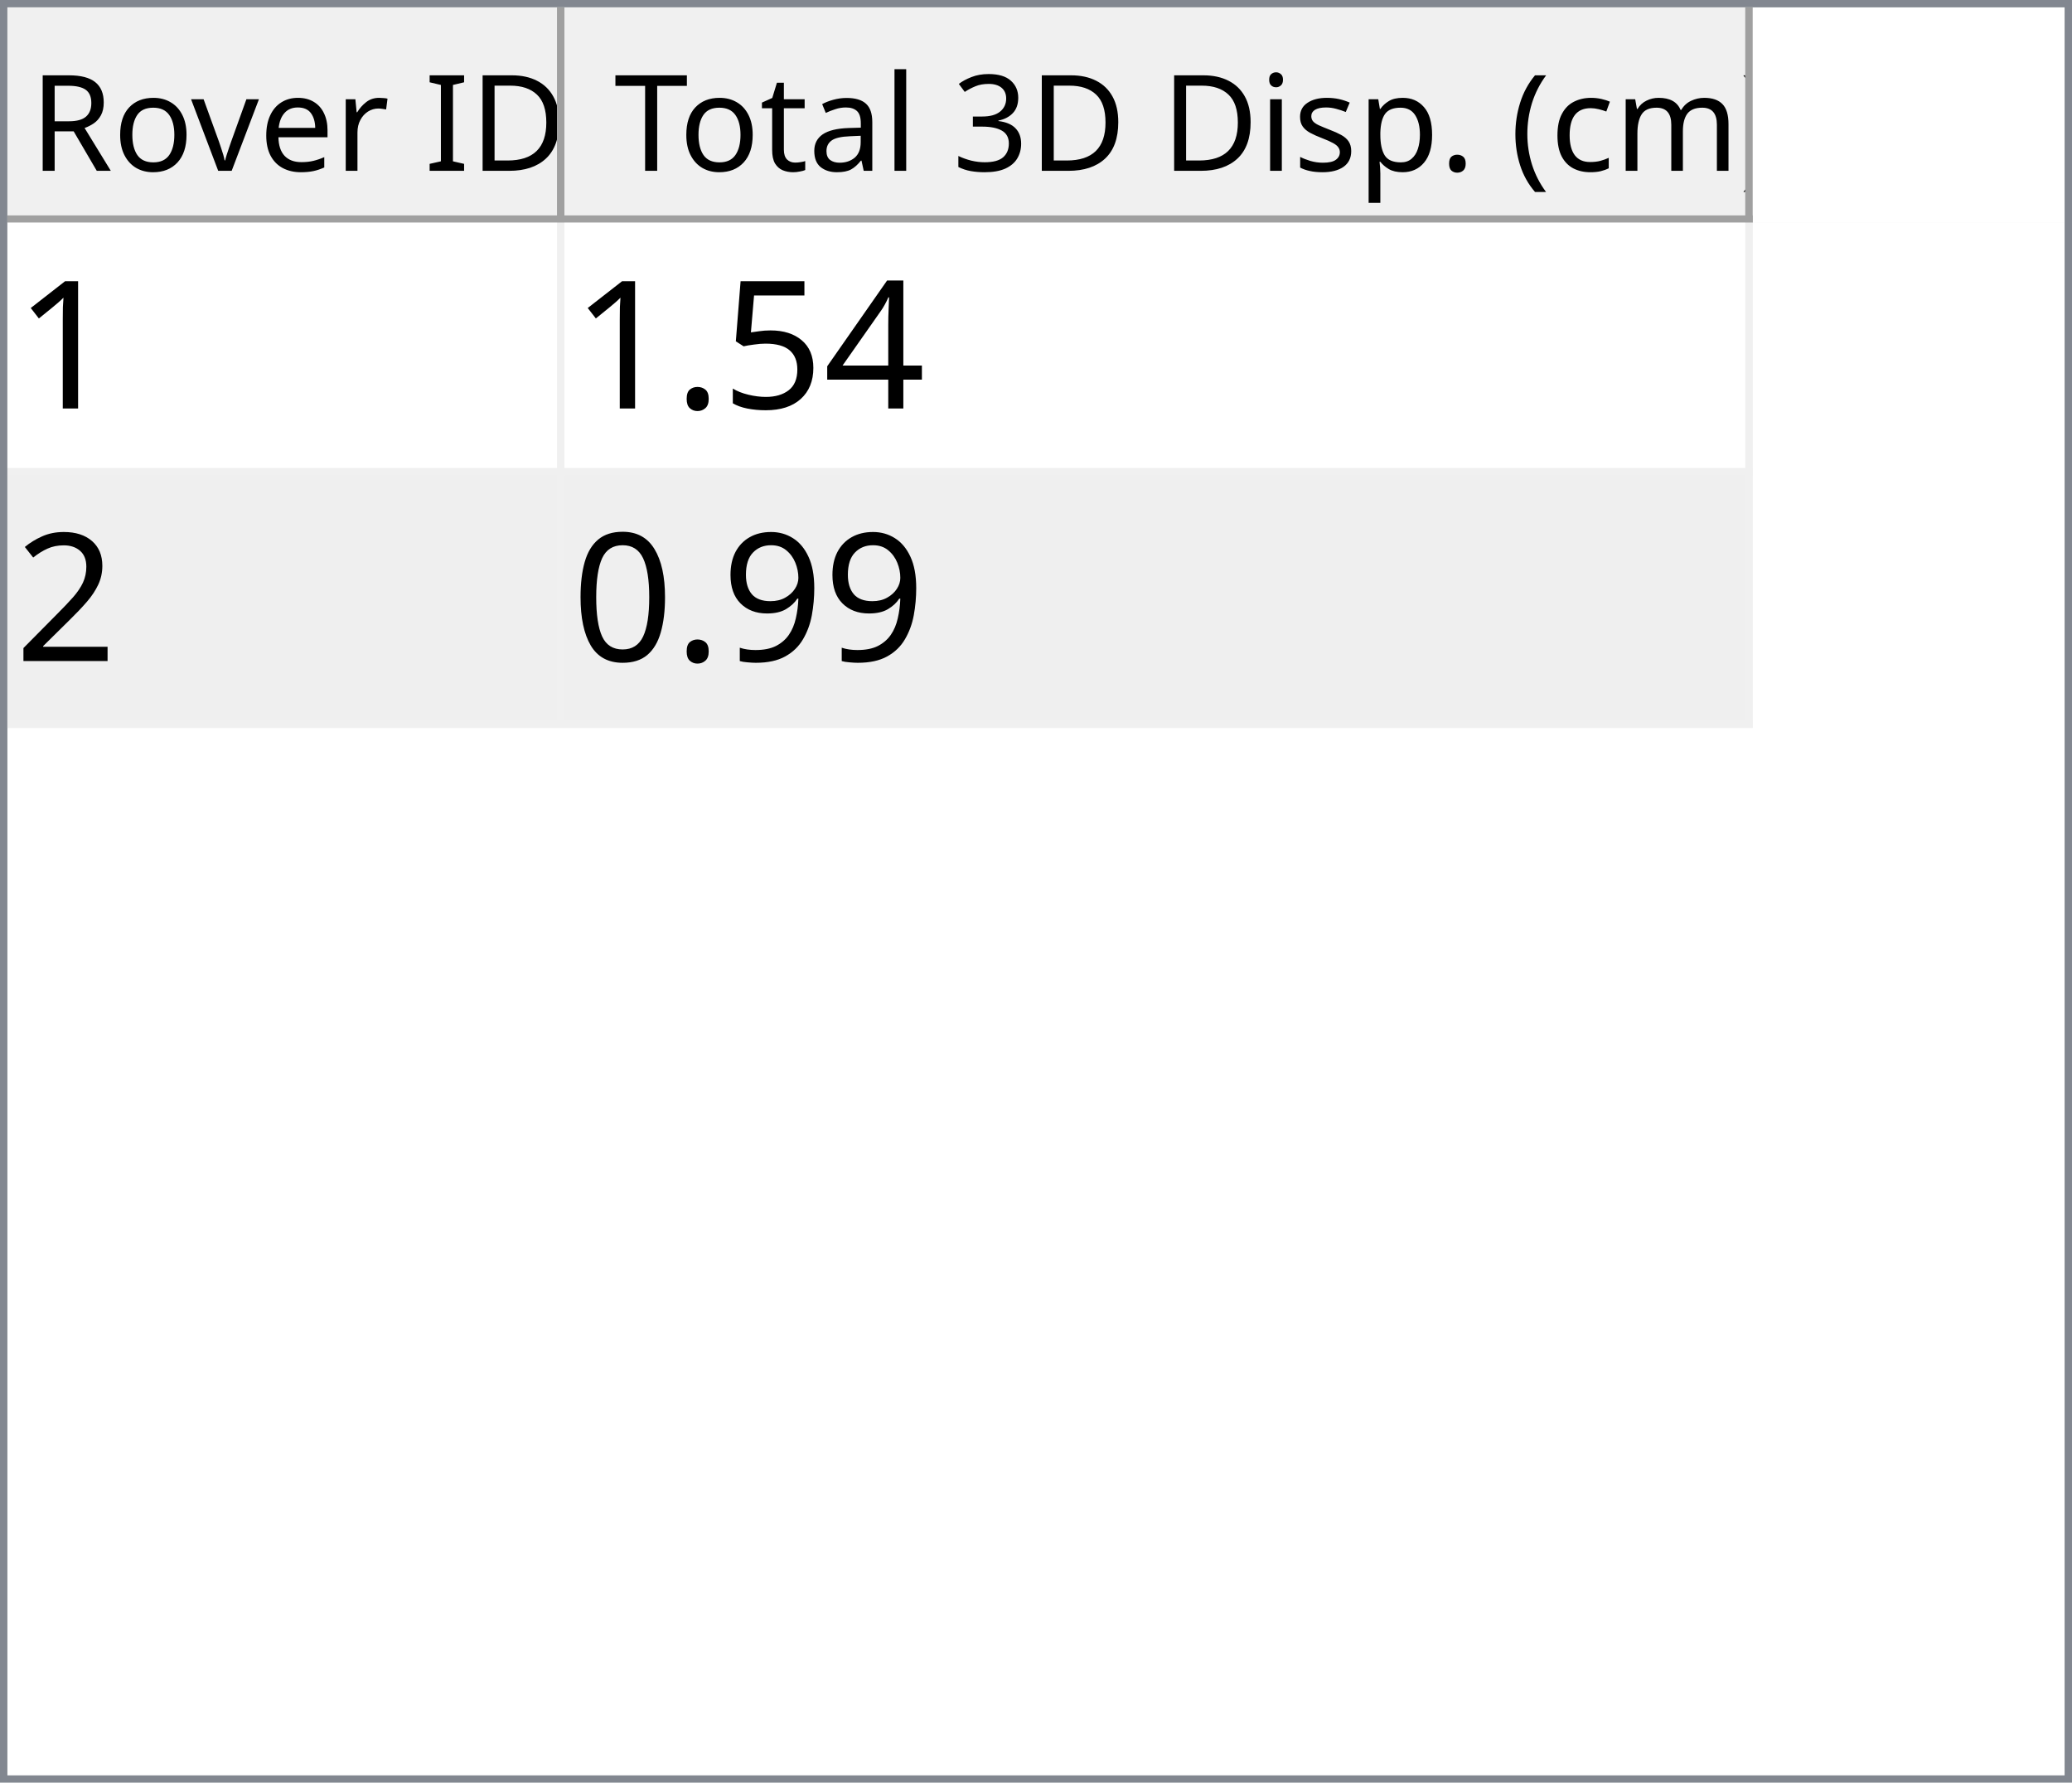
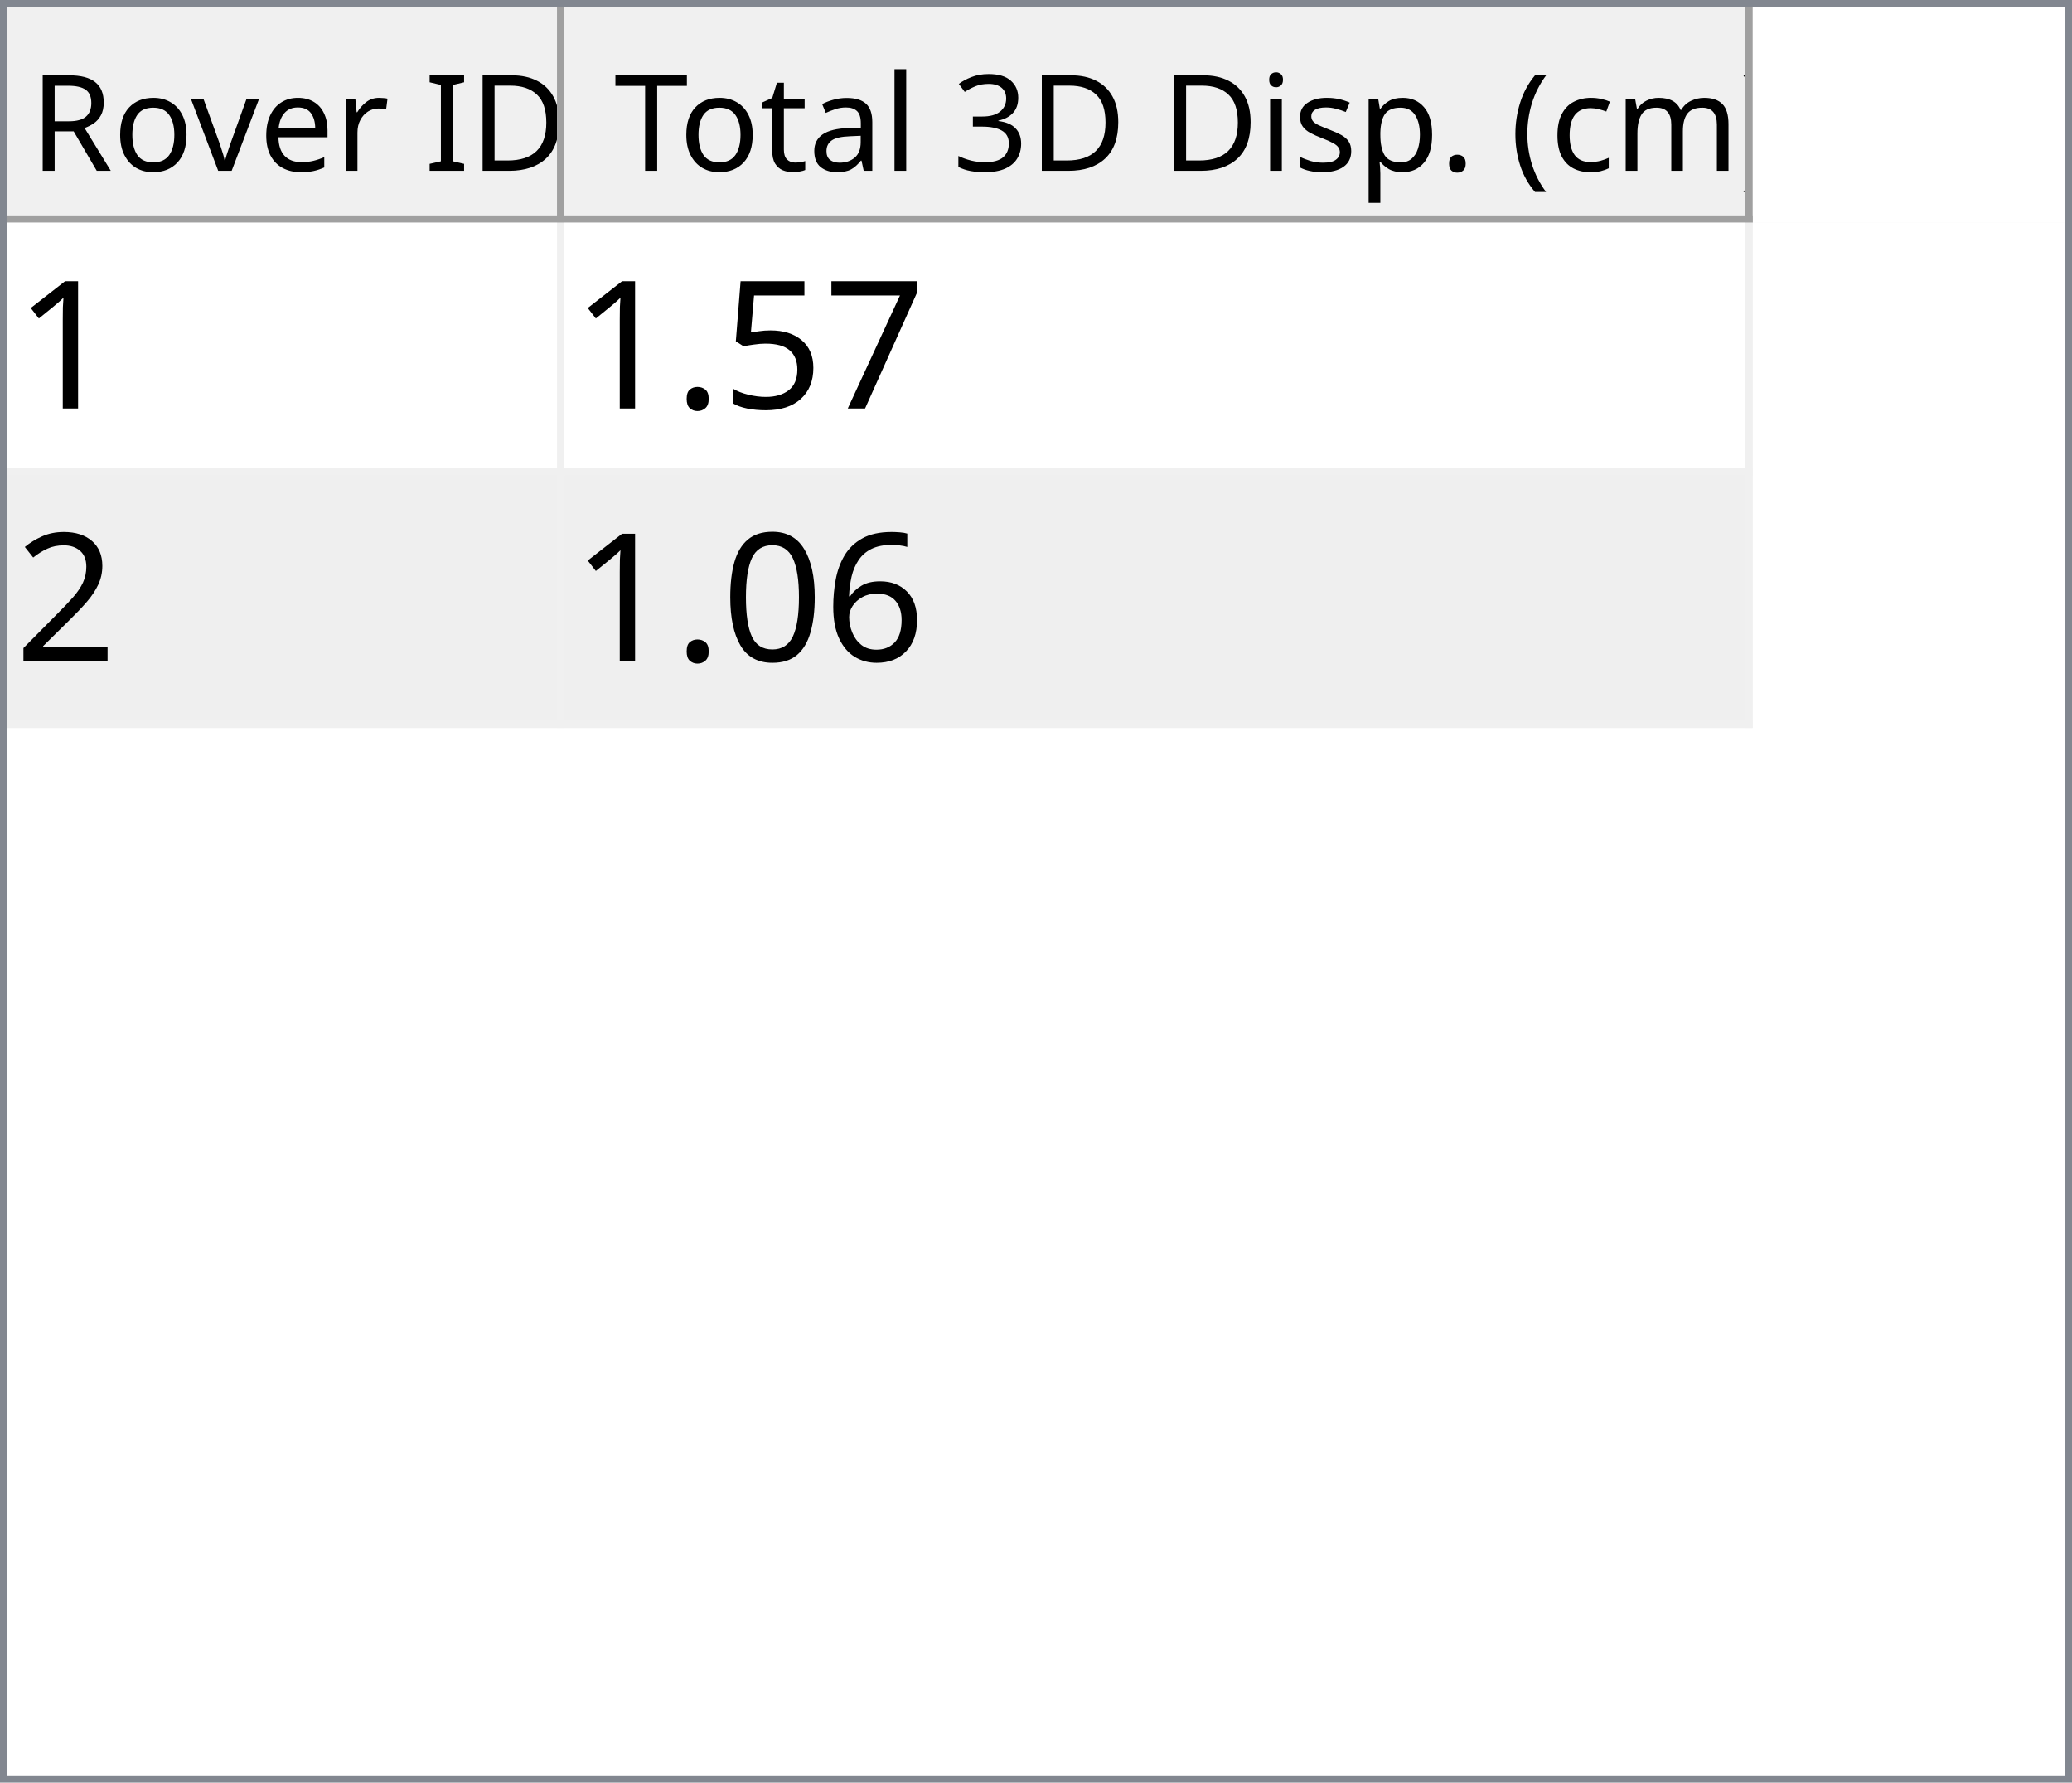
<svg xmlns="http://www.w3.org/2000/svg" style="fill-opacity:1; color-rendering:auto; color-interpolation:auto; text-rendering:auto; stroke:black; stroke-linecap:square; stroke-miterlimit:10; shape-rendering:auto; stroke-opacity:1; fill:black; stroke-dasharray:none; font-weight:normal; stroke-width:1; font-family:'Dialog'; font-style:normal; stroke-linejoin:miter; font-size:12px; stroke-dashoffset:0; image-rendering:auto;" width="279" height="240">
  <defs id="genericDefs" />
  <g>
    <defs id="defs1">
      <clipPath clipPathUnits="userSpaceOnUse" id="clipPath1">
        <path d="M0 0 L279 0 L279 240 L0 240 L0 0 Z" />
      </clipPath>
      <clipPath clipPathUnits="userSpaceOnUse" id="clipPath2">
        <path d="M0 0 L0 240 L279 240 L279 0 Z" />
      </clipPath>
      <clipPath clipPathUnits="userSpaceOnUse" id="clipPath3">
        <path d="M0 0 L0 29 L277 29 L277 0 Z" />
      </clipPath>
      <clipPath clipPathUnits="userSpaceOnUse" id="clipPath4">
        <path d="M0 0 L0 29 L75 29 L75 0 Z" />
      </clipPath>
      <clipPath clipPathUnits="userSpaceOnUse" id="clipPath5">
        <path d="M1 1 L1 28 L74 28 L74 1 Z" />
      </clipPath>
      <clipPath clipPathUnits="userSpaceOnUse" id="clipPath6">
        <path d="M0 0 L0 27 L73 27 L73 0 Z" />
      </clipPath>
      <clipPath clipPathUnits="userSpaceOnUse" id="clipPath7">
        <path d="M-0.5 -0.5 L-0.5 28.5 L74.5 28.5 L74.5 -0.5 Z" />
      </clipPath>
      <clipPath clipPathUnits="userSpaceOnUse" id="clipPath8">
        <path d="M0 0 L0 29 L160 29 L160 0 Z" />
      </clipPath>
      <clipPath clipPathUnits="userSpaceOnUse" id="clipPath9">
        <path d="M1 1 L1 28 L159 28 L159 1 Z" />
      </clipPath>
      <clipPath clipPathUnits="userSpaceOnUse" id="clipPath10">
        <path d="M0 0 L0 27 L158 27 L158 0 Z" />
      </clipPath>
      <clipPath clipPathUnits="userSpaceOnUse" id="clipPath11">
        <path d="M-0.5 -0.5 L-0.5 28.5 L159.5 28.5 L159.5 -0.5 Z" />
      </clipPath>
      <clipPath clipPathUnits="userSpaceOnUse" id="clipPath12">
        <path d="M0 0 L0 209 L277 209 L277 0 Z" />
      </clipPath>
      <clipPath clipPathUnits="userSpaceOnUse" id="clipPath13">
        <path d="M0 0 L0 68 L235 68 L235 0 Z" />
      </clipPath>
      <clipPath clipPathUnits="userSpaceOnUse" id="clipPath14">
        <path d="M-0.5 -0.5 L-0.5 67.5 L234.5 67.5 L234.5 -0.5 Z" />
      </clipPath>
      <clipPath clipPathUnits="userSpaceOnUse" id="clipPath15">
        <path d="M0 0 L0 33 L74 33 L74 0 Z" />
      </clipPath>
      <clipPath clipPathUnits="userSpaceOnUse" id="clipPath16">
        <path d="M0 0 L0 33 L159 33 L159 0 Z" />
      </clipPath>
      <font horiz-adv-x="64.551" id="font1">
        <font-face ascent="107.91" descent="25.098" units-per-em="100" style="font-style:normal; font-family:Segoe UI; font-weight:normal;" />
        <missing-glyph horiz-adv-x="64.551" d="M8.109 0 L8.109 68.266 L56.453 68.266 L56.453 0 L8.109 0 ZM15.328 7.234 L49.219 7.234 L49.219 61.031 L15.328 61.031 L15.328 7.234 Z" />
        <glyph unicode="D" horiz-adv-x="70.117" d="M9.188 0 L9.188 70.016 L28.516 70.016 Q65.531 70.016 65.531 35.891 Q65.531 19.672 55.25 9.836 Q44.969 0 27.734 0 L9.188 0 ZM17.391 62.594 L17.391 7.422 L27.828 7.422 Q41.609 7.422 49.273 14.797 Q56.938 22.172 56.938 35.688 Q56.938 62.594 28.328 62.594 L17.391 62.594 Z" />
        <glyph unicode="I" horiz-adv-x="26.611" d="M17.391 0 L9.188 0 L9.188 70.016 L17.391 70.016 L17.391 0 Z" />
        <glyph unicode=" " horiz-adv-x="27.393" d="" />
        <glyph unicode="r" horiz-adv-x="34.766" d="M34.188 41.891 Q32.078 43.5 28.125 43.5 Q23 43.5 19.555 38.672 Q16.109 33.844 16.109 25.484 L16.109 0 L8.109 0 L8.109 50 L16.109 50 L16.109 39.703 L16.312 39.703 Q18.016 44.969 21.531 47.922 Q25.047 50.875 29.391 50.875 Q32.516 50.875 34.188 50.203 L34.188 41.891 Z" />
        <glyph unicode="e" horiz-adv-x="52.295" d="M48.297 23 L12.984 23 Q13.188 14.656 17.484 10.109 Q21.781 5.562 29.297 5.562 Q37.75 5.562 44.828 11.141 L44.828 3.609 Q38.234 -1.172 27.391 -1.172 Q16.797 -1.172 10.742 5.641 Q4.688 12.453 4.688 24.812 Q4.688 36.469 11.305 43.82 Q17.922 51.172 27.734 51.172 Q37.547 51.172 42.922 44.828 Q48.297 38.484 48.297 27.203 L48.297 23 ZM40.094 29.781 Q40.047 36.719 36.75 40.578 Q33.453 44.438 27.594 44.438 Q21.922 44.438 17.969 40.383 Q14.016 36.328 13.094 29.781 L40.094 29.781 Z" />
        <glyph unicode="v" horiz-adv-x="47.9" d="M47.406 50 L27.484 0 L19.625 0 L0.688 50 L9.469 50 L22.172 13.672 Q23.578 9.672 23.922 6.688 L24.125 6.688 Q24.609 10.453 25.688 13.484 L38.969 50 L47.406 50 Z" />
        <glyph unicode="o" horiz-adv-x="58.594" d="M29 -1.172 Q17.922 -1.172 11.305 5.836 Q4.688 12.844 4.688 24.422 Q4.688 37.016 11.57 44.094 Q18.453 51.172 30.172 51.172 Q41.359 51.172 47.633 44.289 Q53.906 37.406 53.906 25.203 Q53.906 13.234 47.141 6.031 Q40.375 -1.172 29 -1.172 ZM29.594 44.438 Q21.875 44.438 17.383 39.188 Q12.891 33.938 12.891 24.703 Q12.891 15.828 17.43 10.695 Q21.969 5.562 29.594 5.562 Q37.359 5.562 41.531 10.594 Q45.703 15.625 45.703 24.906 Q45.703 34.281 41.531 39.359 Q37.359 44.438 29.594 44.438 Z" />
        <glyph unicode="R" horiz-adv-x="59.814" d="M59.375 0 L49.609 0 L37.891 19.625 Q36.281 22.359 34.766 24.289 Q33.25 26.219 31.664 27.438 Q30.078 28.656 28.25 29.219 Q26.422 29.781 24.125 29.781 L17.391 29.781 L17.391 0 L9.188 0 L9.188 70.016 L30.078 70.016 Q34.672 70.016 38.555 68.867 Q42.438 67.719 45.289 65.375 Q48.141 63.031 49.758 59.547 Q51.375 56.062 51.375 51.375 Q51.375 47.703 50.273 44.656 Q49.172 41.609 47.148 39.211 Q45.125 36.812 42.266 35.133 Q39.406 33.453 35.844 32.516 L35.844 32.328 Q37.594 31.547 38.891 30.547 Q40.188 29.547 41.359 28.18 Q42.531 26.812 43.68 25.078 Q44.828 23.344 46.234 21.047 L59.375 0 ZM17.391 62.594 L17.391 37.203 L28.516 37.203 Q31.594 37.203 34.203 38.133 Q36.812 39.062 38.719 40.797 Q40.625 42.531 41.703 45.047 Q42.781 47.562 42.781 50.688 Q42.781 56.297 39.141 59.445 Q35.5 62.594 28.609 62.594 L17.391 62.594 Z" />
        <glyph unicode=")" horiz-adv-x="30.176" d="M8.297 -15.922 L1.172 -15.922 Q16.406 2.344 16.406 26.812 Q16.406 51.469 1.078 70.016 L8.297 70.016 Q23.531 52.156 23.531 26.703 Q23.531 1.375 8.297 -15.922 Z" />
        <glyph unicode="m" horiz-adv-x="86.133" d="M79.109 0 L71.094 0 L71.094 28.719 Q71.094 37.016 68.531 40.727 Q65.969 44.438 59.906 44.438 Q54.781 44.438 51.195 39.75 Q47.609 35.062 47.609 28.516 L47.609 0 L39.594 0 L39.594 29.688 Q39.594 44.438 28.219 44.438 Q22.953 44.438 19.531 40.016 Q16.109 35.594 16.109 28.516 L16.109 0 L8.109 0 L8.109 50 L16.109 50 L16.109 42.094 L16.312 42.094 Q21.625 51.172 31.844 51.172 Q36.969 51.172 40.773 48.312 Q44.578 45.453 46 40.828 Q51.562 51.172 62.594 51.172 Q79.109 51.172 79.109 30.812 L79.109 0 Z" />
        <glyph unicode="c" horiz-adv-x="46.191" d="M42.188 2.297 Q36.422 -1.172 28.516 -1.172 Q17.828 -1.172 11.258 5.789 Q4.688 12.75 4.688 23.828 Q4.688 36.188 11.766 43.68 Q18.844 51.172 30.672 51.172 Q37.25 51.172 42.281 48.734 L42.281 40.531 Q36.719 44.438 30.375 44.438 Q22.703 44.438 17.797 38.945 Q12.891 33.453 12.891 24.516 Q12.891 15.719 17.508 10.641 Q22.125 5.562 29.891 5.562 Q36.422 5.562 42.188 9.906 L42.188 2.297 Z" />
        <glyph unicode="(" horiz-adv-x="30.176" d="M29.109 -15.922 L21.969 -15.922 Q6.844 1.375 6.844 26.703 Q6.844 52.156 21.969 70.016 L29.203 70.016 Q13.875 51.469 13.875 26.812 Q13.875 2.344 29.109 -15.922 Z" />
        <glyph unicode="." horiz-adv-x="21.68" d="M10.891 -1.078 Q8.641 -1.078 7.055 0.539 Q5.469 2.156 5.469 4.391 Q5.469 6.641 7.055 8.273 Q8.641 9.906 10.891 9.906 Q13.188 9.906 14.797 8.273 Q16.406 6.641 16.406 4.391 Q16.406 2.156 14.797 0.539 Q13.188 -1.078 10.891 -1.078 Z" />
        <glyph unicode="p" horiz-adv-x="58.789" d="M16.312 7.234 L16.109 7.234 L16.109 -23 L8.109 -23 L8.109 50 L16.109 50 L16.109 41.219 L16.312 41.219 Q22.219 51.172 33.594 51.172 Q43.266 51.172 48.688 44.461 Q54.109 37.75 54.109 26.469 Q54.109 13.922 48 6.375 Q41.891 -1.172 31.297 -1.172 Q21.578 -1.172 16.312 7.234 ZM16.109 27.391 L16.109 20.406 Q16.109 14.203 20.141 9.883 Q24.172 5.562 30.375 5.562 Q37.641 5.562 41.773 11.133 Q45.906 16.703 45.906 26.609 Q45.906 34.969 42.047 39.703 Q38.188 44.438 31.594 44.438 Q24.609 44.438 20.359 39.578 Q16.109 34.719 16.109 27.391 Z" />
        <glyph unicode="s" horiz-adv-x="42.432" d="M5.078 1.812 L5.078 10.406 Q11.625 5.562 19.484 5.562 Q30.031 5.562 30.031 12.594 Q30.031 14.594 29.125 15.992 Q28.219 17.391 26.68 18.461 Q25.141 19.531 23.07 20.383 Q21 21.234 18.609 22.172 Q15.281 23.484 12.766 24.828 Q10.25 26.172 8.57 27.859 Q6.891 29.547 6.031 31.695 Q5.172 33.844 5.172 36.719 Q5.172 40.234 6.789 42.945 Q8.406 45.656 11.086 47.484 Q13.766 49.312 17.211 50.242 Q20.656 51.172 24.312 51.172 Q30.812 51.172 35.938 48.922 L35.938 40.828 Q30.422 44.438 23.25 44.438 Q21 44.438 19.195 43.922 Q17.391 43.406 16.094 42.477 Q14.797 41.547 14.086 40.258 Q13.375 38.969 13.375 37.406 Q13.375 35.453 14.086 34.133 Q14.797 32.812 16.164 31.789 Q17.531 30.766 19.484 29.938 Q21.438 29.109 23.922 28.125 Q27.25 26.859 29.883 25.516 Q32.516 24.172 34.375 22.484 Q36.234 20.797 37.234 18.602 Q38.234 16.406 38.234 13.375 Q38.234 9.672 36.602 6.938 Q34.969 4.203 32.234 2.398 Q29.5 0.594 25.93 -0.289 Q22.359 -1.172 18.453 -1.172 Q10.75 -1.172 5.078 1.812 Z" />
        <glyph unicode="i" horiz-adv-x="24.219" d="M12.203 62.703 Q10.062 62.703 8.547 64.164 Q7.031 65.625 7.031 67.875 Q7.031 70.125 8.547 71.609 Q10.062 73.094 12.203 73.094 Q14.406 73.094 15.945 71.609 Q17.484 70.125 17.484 67.875 Q17.484 65.719 15.945 64.211 Q14.406 62.703 12.203 62.703 ZM16.109 0 L8.109 0 L8.109 50 L16.109 50 L16.109 0 Z" />
        <glyph unicode="3" horiz-adv-x="53.906" d="M46.531 19.828 Q46.531 15.094 44.75 11.211 Q42.969 7.328 39.719 4.57 Q36.469 1.812 31.93 0.297 Q27.391 -1.219 21.922 -1.219 Q11.922 -1.219 6 2.594 L6 11.188 Q13.094 5.609 22.219 5.609 Q25.875 5.609 28.828 6.539 Q31.781 7.469 33.906 9.227 Q36.031 10.984 37.18 13.477 Q38.328 15.969 38.328 19.094 Q38.328 32.812 18.797 32.812 L12.984 32.812 L12.984 39.594 L18.5 39.594 Q35.797 39.594 35.797 52.484 Q35.797 64.406 22.609 64.406 Q15.188 64.406 8.688 59.422 L8.688 67.188 Q15.375 71.188 24.609 71.188 Q29 71.188 32.57 69.969 Q36.141 68.75 38.68 66.555 Q41.219 64.359 42.609 61.281 Q44 58.203 44 54.5 Q44 40.672 30.031 36.719 L30.031 36.531 Q33.594 36.141 36.625 34.797 Q39.656 33.453 41.852 31.305 Q44.047 29.156 45.289 26.25 Q46.531 23.344 46.531 19.828 Z" />
        <glyph unicode="l" horiz-adv-x="24.219" d="M16.109 0 L8.109 0 L8.109 74.031 L16.109 74.031 L16.109 0 Z" />
        <glyph unicode="a" horiz-adv-x="50.879" d="M43.891 0 L35.891 0 L35.891 7.812 L35.688 7.812 Q30.469 -1.172 20.312 -1.172 Q12.844 -1.172 8.617 2.781 Q4.391 6.734 4.391 13.281 Q4.391 27.297 20.906 29.594 L35.891 31.688 Q35.891 44.438 25.594 44.438 Q16.547 44.438 9.281 38.281 L9.281 46.484 Q16.656 51.172 26.266 51.172 Q43.891 51.172 43.891 32.516 L43.891 0 ZM35.891 25.297 L23.828 23.641 Q18.266 22.859 15.43 20.875 Q12.594 18.891 12.594 13.875 Q12.594 10.203 15.211 7.883 Q17.828 5.562 22.172 5.562 Q28.125 5.562 32.008 9.742 Q35.891 13.922 35.891 20.312 L35.891 25.297 Z" />
        <glyph unicode="t" horiz-adv-x="33.887" d="M31.297 0.484 Q28.469 -1.078 23.828 -1.078 Q10.688 -1.078 10.688 13.578 L10.688 43.172 L2.094 43.172 L2.094 50 L10.688 50 L10.688 62.203 L18.703 64.797 L18.703 50 L31.297 50 L31.297 43.172 L18.703 43.172 L18.703 14.984 Q18.703 9.969 20.414 7.82 Q22.125 5.672 26.078 5.672 Q29.109 5.672 31.297 7.328 L31.297 0.484 Z" />
        <glyph unicode="T" horiz-adv-x="52.393" d="M50.594 62.594 L30.375 62.594 L30.375 0 L22.172 0 L22.172 62.594 L2 62.594 L2 70.016 L50.594 70.016 L50.594 62.594 Z" />
      </font>
      <font horiz-adv-x="75.0" id="font2">
        <font-face ascent="100.537" descent="21.973" units-per-em="100" style="font-style:normal; font-family:sans-serif; font-weight:normal;" />
        <missing-glyph horiz-adv-x="75.0" d="M12.5 0 L12.5 62.5 L62.5 62.5 L62.5 0 L12.5 0 ZM14.062 1.562 L60.938 1.562 L60.938 60.938 L14.062 60.938 L14.062 1.562 Z" />
        <glyph unicode="1" horiz-adv-x="55.615" d="M37.25 0 L28.469 0 L28.469 56 Q25.297 52.984 20.141 49.953 Q14.984 46.922 10.891 45.406 L10.891 53.906 Q18.266 57.375 23.781 62.305 Q29.297 67.234 31.594 71.875 L37.25 71.875 L37.25 0 Z" />
-         <glyph unicode="4" horiz-adv-x="55.615" d="M32.328 0 L32.328 17.141 L1.266 17.141 L1.266 25.203 L33.938 71.578 L41.109 71.578 L41.109 25.203 L50.781 25.203 L50.781 17.141 L41.109 17.141 L41.109 0 L32.328 0 ZM32.328 25.203 L32.328 57.469 L9.906 25.203 L32.328 25.203 Z" />
+         <glyph unicode="7" horiz-adv-x="55.615" d="M4.734 62.203 L4.734 70.656 L51.078 70.656 L51.078 63.812 Q44.234 56.547 37.523 44.484 Q30.812 32.422 27.156 19.672 Q24.516 10.688 23.781 0 L14.75 0 Q14.891 8.453 18.062 20.414 Q21.234 32.375 27.172 43.484 Q33.109 54.594 39.797 62.203 L4.734 62.203 Z" />
        <glyph unicode="5" horiz-adv-x="55.615" d="M4.156 18.75 L13.375 19.531 Q14.406 12.797 18.141 9.398 Q21.875 6 27.156 6 Q33.5 6 37.891 10.789 Q42.281 15.578 42.281 23.484 Q42.281 31 38.062 35.352 Q33.844 39.703 27 39.703 Q22.75 39.703 19.336 37.773 Q15.922 35.844 13.969 32.766 L5.719 33.844 L12.641 70.609 L48.25 70.609 L48.25 62.203 L19.672 62.203 L15.828 42.969 Q22.266 47.469 29.344 47.469 Q38.719 47.469 45.164 40.969 Q51.609 34.469 51.609 24.266 Q51.609 14.547 45.953 7.469 Q39.062 -1.219 27.156 -1.219 Q17.391 -1.219 11.211 4.25 Q5.031 9.719 4.156 18.75 Z" />
        <glyph unicode="." horiz-adv-x="27.783" d="M9.078 0 L9.078 10.016 L19.094 10.016 L19.094 0 L9.078 0 Z" />
        <glyph unicode="2" horiz-adv-x="55.615" d="M50.344 8.453 L50.344 0 L3.031 0 Q2.938 3.172 4.047 6.109 Q5.859 10.938 9.836 15.625 Q13.812 20.312 21.344 26.469 Q33.016 36.031 37.117 41.625 Q41.219 47.219 41.219 52.203 Q41.219 57.422 37.477 61.008 Q33.734 64.594 27.734 64.594 Q21.391 64.594 17.578 60.789 Q13.766 56.984 13.719 50.25 L4.688 51.172 Q5.609 61.281 11.664 66.578 Q17.719 71.875 27.938 71.875 Q38.234 71.875 44.242 66.164 Q50.25 60.453 50.25 52 Q50.25 47.703 48.492 43.555 Q46.734 39.406 42.656 34.812 Q38.578 30.219 29.109 22.219 Q21.188 15.578 18.945 13.211 Q16.703 10.844 15.234 8.453 L50.344 8.453 Z" />
-         <glyph unicode="9" horiz-adv-x="55.615" d="M5.469 16.547 L13.922 17.328 Q14.984 11.375 18.016 8.688 Q21.047 6 25.781 6 Q29.828 6 32.883 7.859 Q35.938 9.719 37.891 12.82 Q39.844 15.922 41.164 21.195 Q42.484 26.469 42.484 31.938 Q42.484 32.516 42.438 33.688 Q39.797 29.5 35.234 26.883 Q30.672 24.266 25.344 24.266 Q16.453 24.266 10.305 30.711 Q4.156 37.156 4.156 47.703 Q4.156 58.594 10.578 65.234 Q17 71.875 26.656 71.875 Q33.641 71.875 39.43 68.117 Q45.219 64.359 48.219 57.398 Q51.219 50.438 51.219 37.25 Q51.219 23.531 48.242 15.406 Q45.266 7.281 39.383 3.031 Q33.5 -1.219 25.594 -1.219 Q17.188 -1.219 11.867 3.445 Q6.547 8.109 5.469 16.547 ZM41.453 48.141 Q41.453 55.719 37.43 60.156 Q33.406 64.594 27.734 64.594 Q21.875 64.594 17.531 59.812 Q13.188 55.031 13.188 47.406 Q13.188 40.578 17.312 36.305 Q21.438 32.031 27.484 32.031 Q33.594 32.031 37.523 36.305 Q41.453 40.578 41.453 48.141 Z" />
+         <glyph unicode="6" horiz-adv-x="55.615" d="M49.75 54.047 L41.016 53.375 Q39.844 58.547 37.703 60.891 Q34.125 64.656 28.906 64.656 Q24.703 64.656 21.531 62.312 Q17.391 59.281 14.992 53.469 Q12.594 47.656 12.5 36.922 Q15.672 41.75 20.266 44.094 Q24.859 46.438 29.891 46.438 Q38.672 46.438 44.852 39.969 Q51.031 33.5 51.031 23.25 Q51.031 16.5 48.125 10.719 Q45.219 4.938 40.141 1.859 Q35.062 -1.219 28.609 -1.219 Q17.625 -1.219 10.695 6.859 Q3.766 14.938 3.766 33.5 Q3.766 54.25 11.422 63.672 Q18.109 71.875 29.438 71.875 Q37.891 71.875 43.289 67.141 Q48.688 62.406 49.75 54.047 ZM13.875 23.188 Q13.875 18.656 15.797 14.508 Q17.719 10.359 21.188 8.18 Q24.656 6 28.469 6 Q34.031 6 38.039 10.492 Q42.047 14.984 42.047 22.703 Q42.047 30.125 38.086 34.398 Q34.125 38.672 28.125 38.672 Q22.172 38.672 18.023 34.398 Q13.875 30.125 13.875 23.188 Z" />
        <glyph unicode="0" horiz-adv-x="55.615" d="M4.156 35.297 Q4.156 48 6.766 55.742 Q9.375 63.484 14.523 67.68 Q19.672 71.875 27.484 71.875 Q33.25 71.875 37.594 69.555 Q41.938 67.234 44.773 62.867 Q47.609 58.5 49.219 52.227 Q50.828 45.953 50.828 35.297 Q50.828 22.703 48.242 14.969 Q45.656 7.234 40.508 3.008 Q35.359 -1.219 27.484 -1.219 Q17.141 -1.219 11.234 6.203 Q4.156 15.141 4.156 35.297 ZM13.188 35.297 Q13.188 17.672 17.312 11.836 Q21.438 6 27.484 6 Q33.547 6 37.672 11.859 Q41.797 17.719 41.797 35.297 Q41.797 52.984 37.672 58.789 Q33.547 64.594 27.391 64.594 Q21.344 64.594 17.719 59.469 Q13.188 52.938 13.188 35.297 Z" />
      </font>
    </defs>
    <g style="fill:white; stroke:white;">
      <rect x="0" y="0" width="279" style="clip-path:url(#clipPath1); stroke:none;" height="240" />
    </g>
    <g style="fill:white; text-rendering:optimizeSpeed; color-rendering:optimizeSpeed; image-rendering:optimizeSpeed; shape-rendering:crispEdges; stroke:white; color-interpolation:sRGB;">
      <rect x="0" width="279" height="240" y="0" style="stroke:none;" />
      <path style="stroke:none;" d="M0 240 L279 240 L279 0 L0 0 Z" />
    </g>
    <g style="fill:rgb(240,240,240); font-size:18px; font-family:'Segoe UI'; stroke:rgb(240,240,240);">
      <rect x="0" y="0" width="279" style="clip-path:url(#clipPath2); stroke:none;" height="240" />
    </g>
    <g style="fill:rgb(130,135,144); font-size:18px; font-family:'Segoe UI'; stroke:rgb(130,135,144);">
      <path d="M0 0 L279 0 L279 240 L0 240 L0 0 ZM1 1 L278 1 L278 239 L1 239 L1 1 Z" style="fill-rule:evenodd; clip-path:url(#clipPath2); stroke:none;" />
    </g>
    <g style="fill:white; font-size:18px; font-family:'Segoe UI'; stroke:white;" transform="translate(1,1)">
      <rect x="0" y="0" width="277" style="clip-path:url(#clipPath3); stroke:none;" height="29" />
    </g>
    <g style="fill:rgb(240,240,240); font-size:18px; font-family:'Segoe UI'; stroke:rgb(240,240,240);" transform="translate(1,1)">
      <rect x="0" y="0" width="75" style="clip-path:url(#clipPath4); stroke:none;" height="29" />
    </g>
    <g style="font-family:'Segoe UI'; font-size:18px;" transform="translate(2,2)">
      <text x="2" xml:space="preserve" y="21" style="clip-path:url(#clipPath6); stroke:none;">Rover ID</text>
    </g>
    <g transform="translate(1.5,1.5)" style="fill:rgb(160,160,160); font-size:18px; font-family:'Segoe UI'; stroke:rgb(160,160,160); stroke-linejoin:bevel;">
      <line x1="74" x2="74" y1="0" style="fill:none; clip-path:url(#clipPath7);" y2="28" />
    </g>
    <g transform="matrix(1,0,0,1,1,1) translate(0.5,0.5)" style="fill:rgb(160,160,160); font-size:18px; font-family:'Segoe UI'; stroke:rgb(160,160,160); stroke-linejoin:bevel;">
      <line x1="0" x2="74" y1="28" style="fill:none; clip-path:url(#clipPath7);" y2="28" />
    </g>
    <g style="fill:rgb(240,240,240); font-size:18px; font-family:'Segoe UI'; stroke:rgb(240,240,240);" transform="translate(76,1)">
      <rect x="0" y="0" width="160" style="clip-path:url(#clipPath8); stroke:none;" height="29" />
    </g>
    <g style="font-family:'Segoe UI'; font-size:18px;" transform="translate(77,2)">
      <text x="1" xml:space="preserve" y="21" style="clip-path:url(#clipPath10); stroke:none;"> Total 3D Disp. (cm)</text>
    </g>
    <g transform="translate(76.5,1.5)" style="fill:rgb(160,160,160); font-size:18px; font-family:'Segoe UI'; stroke:rgb(160,160,160); stroke-linejoin:bevel;">
      <line x1="159" x2="159" y1="0" style="fill:none; clip-path:url(#clipPath11);" y2="28" />
    </g>
    <g transform="matrix(1,0,0,1,76,1) translate(0.5,0.5)" style="fill:rgb(160,160,160); font-size:18px; font-family:'Segoe UI'; stroke:rgb(160,160,160); stroke-linejoin:bevel;">
      <line x1="0" x2="159" y1="28" style="fill:none; clip-path:url(#clipPath11);" y2="28" />
    </g>
    <g style="fill:white; font-size:18px; font-family:'Segoe UI'; stroke:white;" transform="translate(1,30)">
      <rect x="0" y="0" width="277" style="clip-path:url(#clipPath12); stroke:none;" height="209" />
    </g>
    <g style="fill:rgb(240,240,240); font-size:24px; font-family:sans-serif; stroke:rgb(240,240,240);" transform="translate(1,30)">
      <rect x="0" y="0" width="235" style="clip-path:url(#clipPath13); stroke:none;" height="68" />
      <line transform="translate(0.5,0.5)" x1="0" x2="234" y1="33" style="clip-path:url(#clipPath14); fill:none; stroke-linejoin:bevel;" y2="33" />
    </g>
    <g transform="matrix(1,0,0,1,1,30) translate(0.5,0.5)" style="fill:rgb(240,240,240); font-size:24px; font-family:sans-serif; stroke:rgb(240,240,240); stroke-linejoin:bevel;">
      <line x1="0" x2="234" y1="67" style="fill:none; clip-path:url(#clipPath14);" y2="67" />
    </g>
    <g transform="matrix(1,0,0,1,1,30) translate(0.5,0.5)" style="fill:rgb(240,240,240); font-size:24px; font-family:sans-serif; stroke:rgb(240,240,240); stroke-linejoin:bevel;">
      <line x1="74" x2="74" y1="0" style="fill:none; clip-path:url(#clipPath14);" y2="67" />
    </g>
    <g transform="matrix(1,0,0,1,1,30) translate(0.5,0.5)" style="fill:rgb(240,240,240); font-size:24px; font-family:sans-serif; stroke:rgb(240,240,240); stroke-linejoin:bevel;">
      <line x1="234" x2="234" y1="0" style="fill:none; clip-path:url(#clipPath14);" y2="67" />
    </g>
    <g style="fill:white; font-size:24px; font-family:sans-serif; stroke:white;" transform="matrix(1,0,0,1,1,30)">
      <rect x="0" y="0" width="74" style="clip-path:url(#clipPath15); stroke:none;" height="33" />
      <text x="1" y="25" style="fill:black; clip-path:url(#clipPath15); stroke:none;" xml:space="preserve">1</text>
    </g>
    <g style="fill:white; font-size:24px; font-family:sans-serif; stroke:white;" transform="matrix(1,0,0,1,1,30) translate(75,0)">
      <rect x="0" y="0" width="159" style="clip-path:url(#clipPath16); stroke:none;" height="33" />
-       <text x="1" y="25" style="fill:black; clip-path:url(#clipPath16); stroke:none;" xml:space="preserve">1.54</text>
+       <text x="1" y="25" style="fill:black; clip-path:url(#clipPath16); stroke:none;" xml:space="preserve">1.57</text>
    </g>
    <g style="fill:rgb(239,239,239); font-size:24px; font-family:sans-serif; stroke:rgb(239,239,239);" transform="matrix(1,0,0,1,1,30) translate(0,34)">
      <rect x="0" y="0" width="74" style="clip-path:url(#clipPath15); stroke:none;" height="33" />
      <text x="1" y="25" style="fill:black; clip-path:url(#clipPath15); stroke:none;" xml:space="preserve">2</text>
    </g>
    <g style="fill:rgb(239,239,239); font-size:24px; font-family:sans-serif; stroke:rgb(239,239,239);" transform="matrix(1,0,0,1,1,30) translate(75,34)">
      <rect x="0" y="0" width="159" style="clip-path:url(#clipPath16); stroke:none;" height="33" />
-       <text x="1" y="25" style="fill:black; clip-path:url(#clipPath16); stroke:none;" xml:space="preserve">0.99</text>
+       <text x="1" y="25" style="fill:black; clip-path:url(#clipPath16); stroke:none;" xml:space="preserve">1.06</text>
    </g>
  </g>
</svg>
